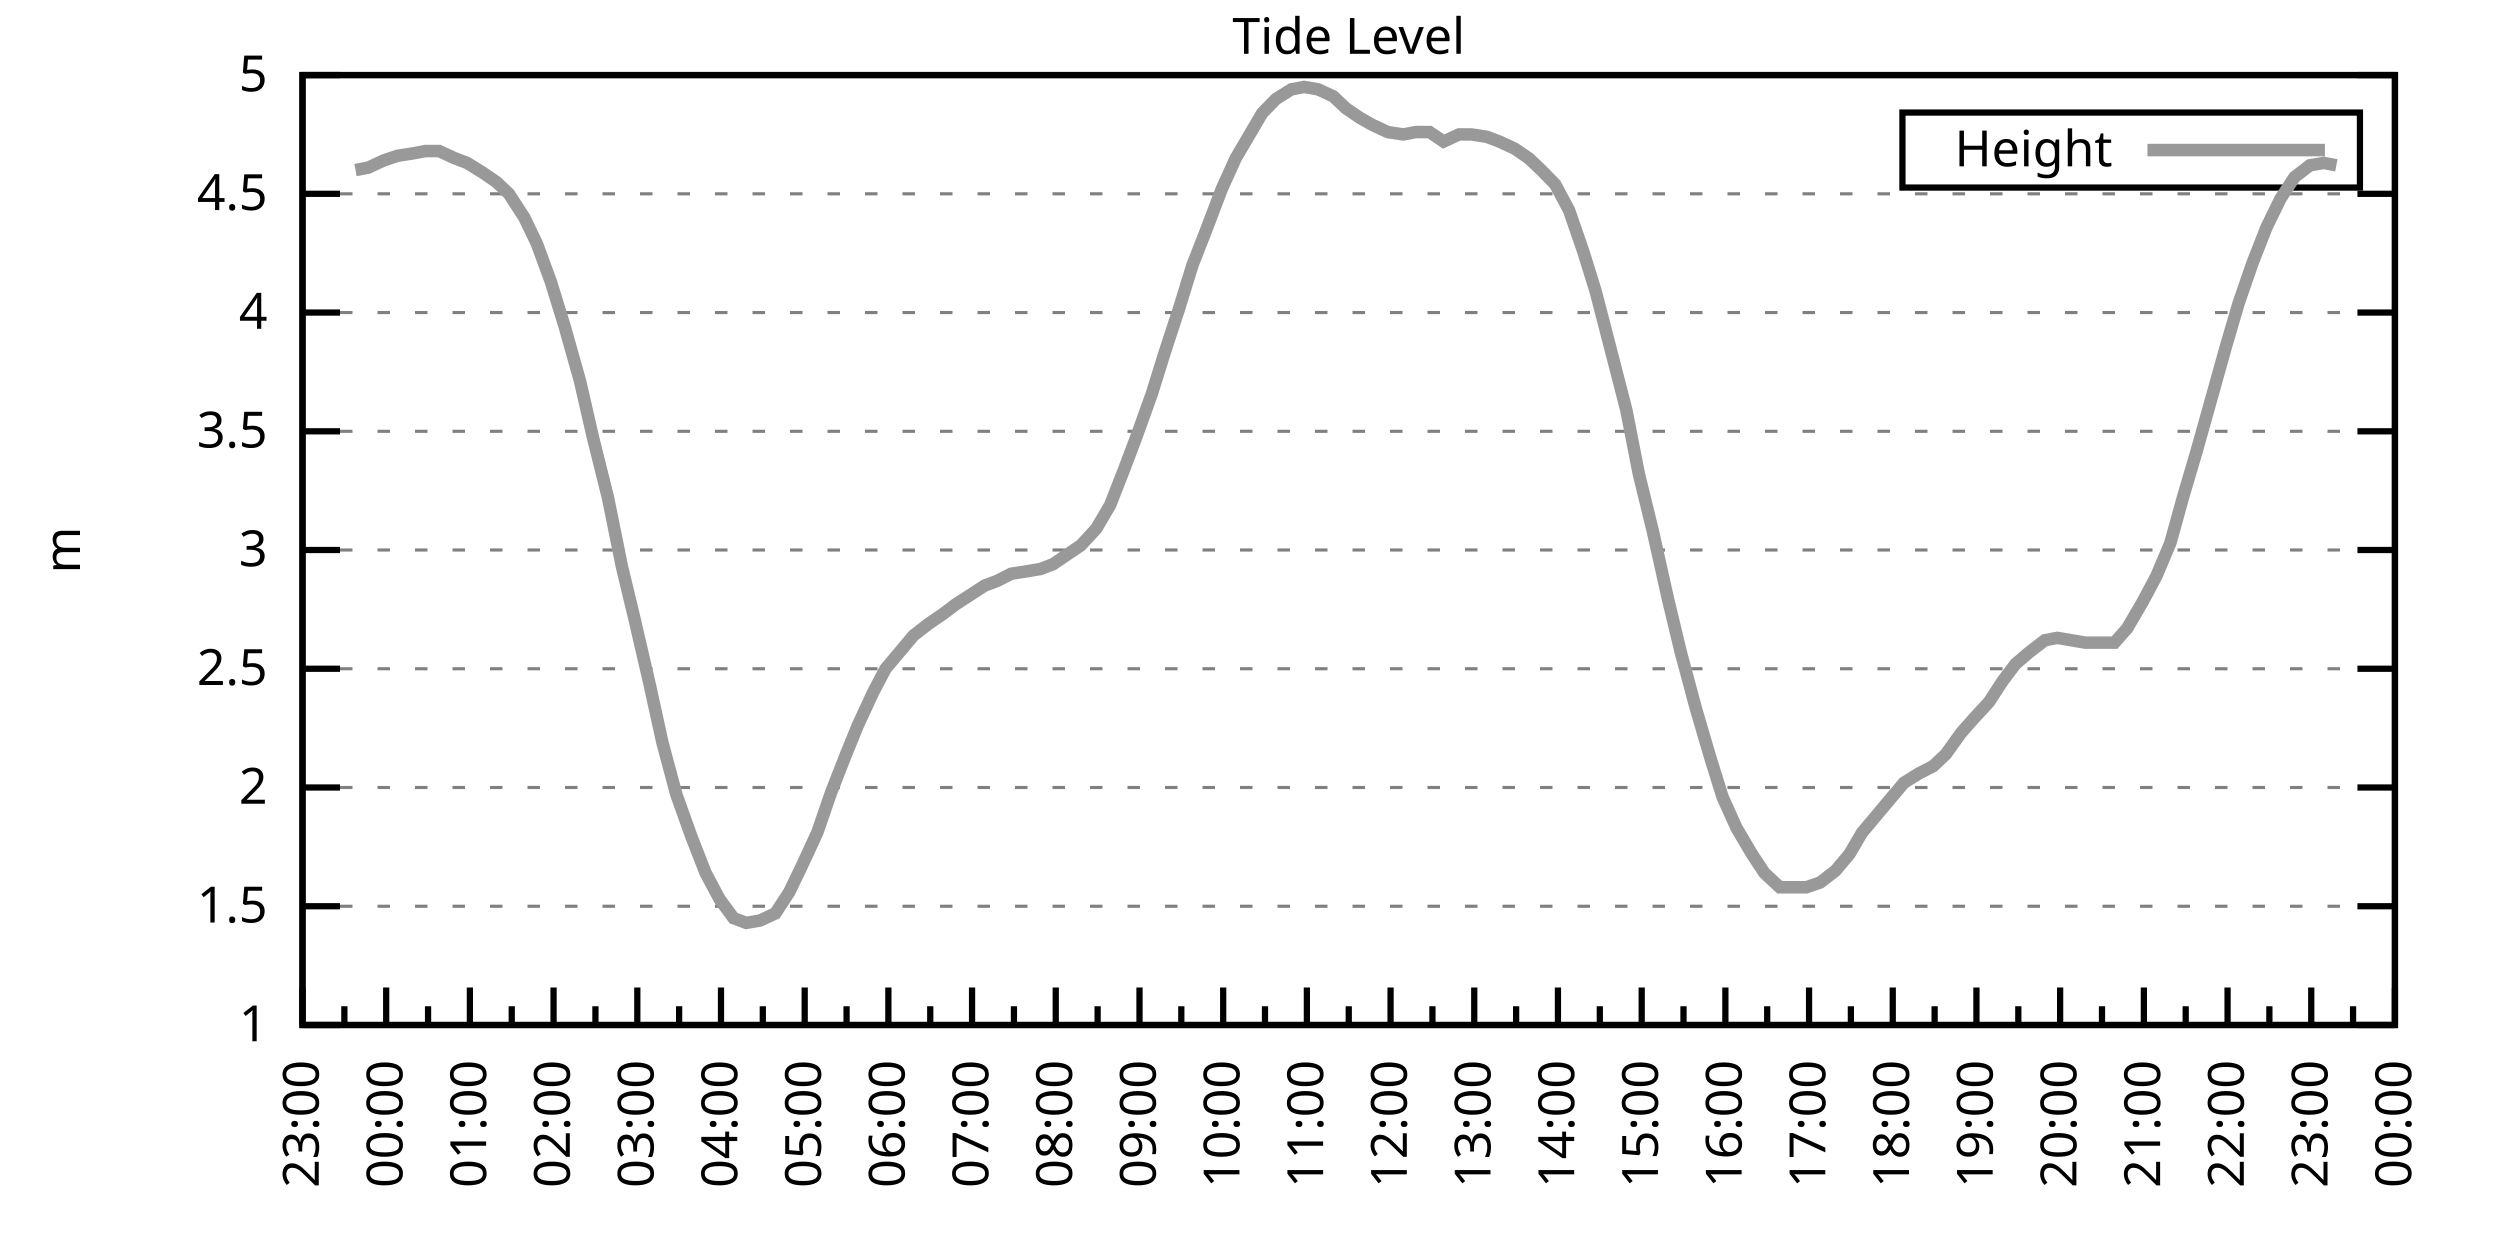
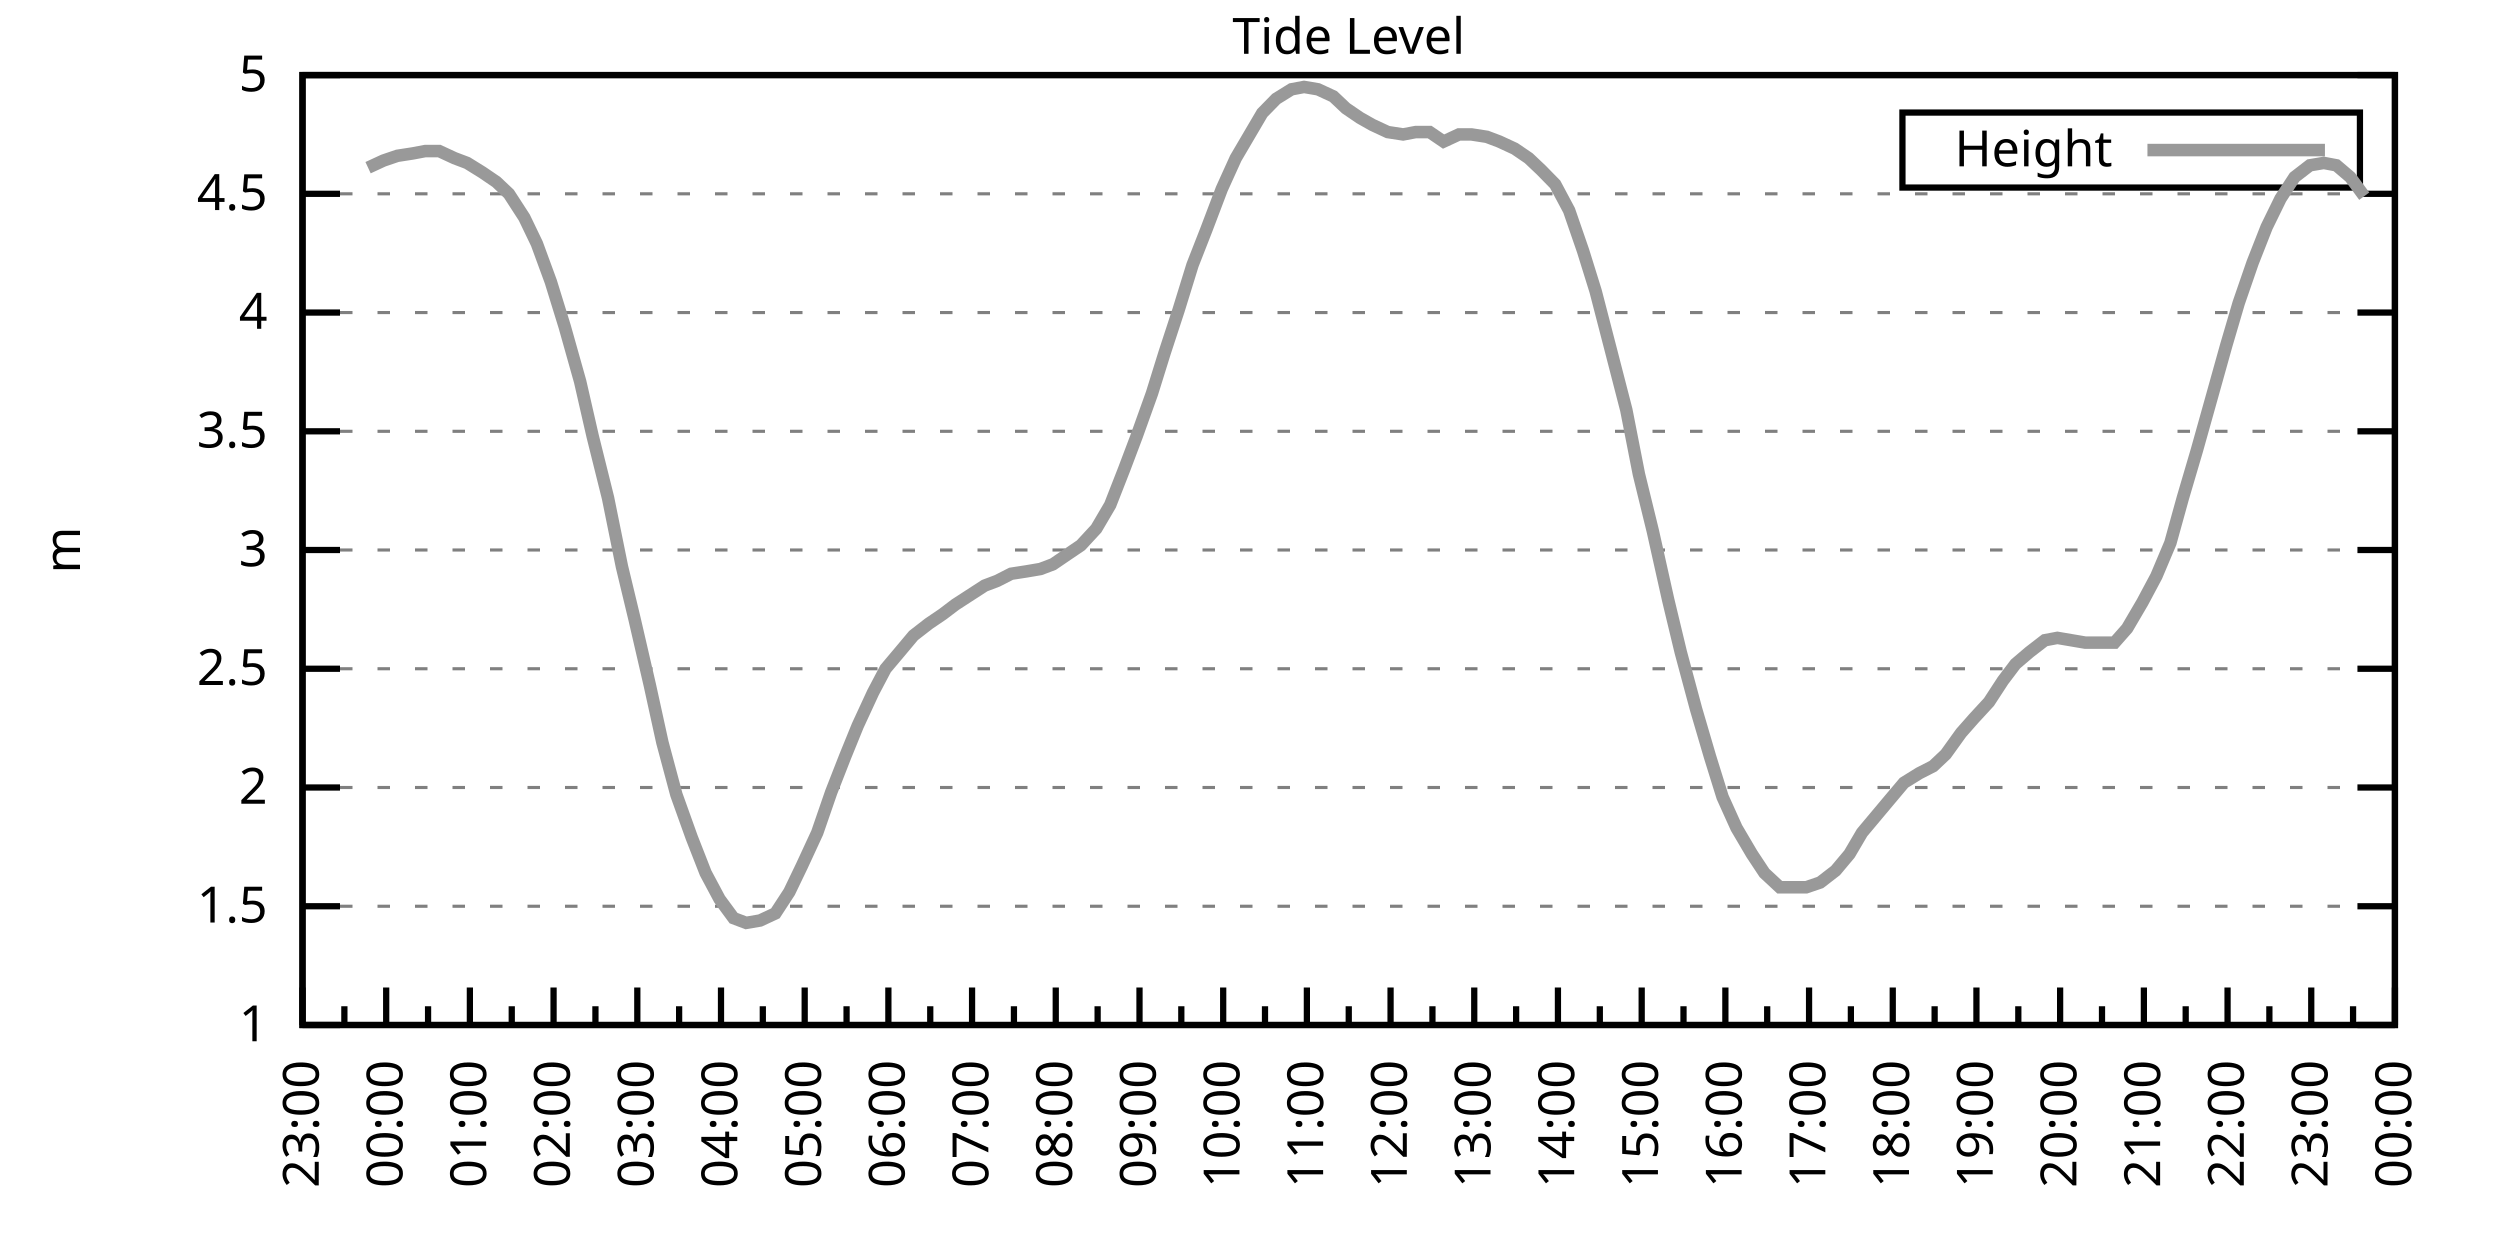
<svg xmlns="http://www.w3.org/2000/svg" xmlns:xlink="http://www.w3.org/1999/xlink" width="400" height="200" viewBox="0 0 400 200">
  <g id="gnuplot_canvas">
    <rect x="0" y="0" width="400" height="200" fill="none" />
    <defs>
      <circle id="gpDot" r="0.5" stroke-width="0.5" stroke="currentColor" />
      <path id="gpPt0" stroke-width="0.333" stroke="currentColor" d="M-1,0 h2 M0,-1 v2" />
      <path id="gpPt1" stroke-width="0.333" stroke="currentColor" d="M-1,-1 L1,1 M1,-1 L-1,1" />
      <path id="gpPt2" stroke-width="0.333" stroke="currentColor" d="M-1,0 L1,0 M0,-1 L0,1 M-1,-1 L1,1 M-1,1 L1,-1" />
      <rect id="gpPt3" stroke-width="0.333" stroke="currentColor" x="-1" y="-1" width="2" height="2" />
      <rect id="gpPt4" stroke-width="0.333" stroke="currentColor" fill="currentColor" x="-1" y="-1" width="2" height="2" />
      <circle id="gpPt5" stroke-width="0.333" stroke="currentColor" cx="0" cy="0" r="1" />
      <use xlink:href="#gpPt5" id="gpPt6" fill="currentColor" stroke="none" />
      <path id="gpPt7" stroke-width="0.333" stroke="currentColor" d="M0,-1.33 L-1.33,0.67 L1.33,0.67 z" />
      <use xlink:href="#gpPt7" id="gpPt8" fill="currentColor" stroke="none" />
      <use xlink:href="#gpPt7" id="gpPt9" stroke="currentColor" transform="rotate(180)" />
      <use xlink:href="#gpPt9" id="gpPt10" fill="currentColor" stroke="none" />
      <use xlink:href="#gpPt3" id="gpPt11" stroke="currentColor" transform="rotate(45)" />
      <use xlink:href="#gpPt11" id="gpPt12" fill="currentColor" stroke="none" />
      <path id="gpPt13" stroke-width="0.333" stroke="currentColor" d="M0,1.330 L1.265,0.411 L0.782,-1.067 L-0.782,-1.076 L-1.265,0.411 z" />
      <use xlink:href="#gpPt13" id="gpPt14" fill="currentColor" stroke="none" />
      <filter id="textbox" filterUnits="objectBoundingBox" x="0" y="0" height="1" width="1">
        <feFlood flood-color="white" flood-opacity="1" result="bgnd" />
        <feComposite in="SourceGraphic" in2="bgnd" operator="atop" />
      </filter>
      <filter id="greybox" filterUnits="objectBoundingBox" x="0" y="0" height="1" width="1">
        <feFlood flood-color="lightgrey" flood-opacity="1" result="grey" />
        <feComposite in="SourceGraphic" in2="grey" operator="atop" />
      </filter>
    </defs>
    <g fill="none" color="white" stroke="currentColor" stroke-width="1.00" stroke-linecap="butt" stroke-linejoin="miter">
</g>
    <g fill="none" color="black" stroke="currentColor" stroke-width="1.00" stroke-linecap="butt" stroke-linejoin="miter">
      <g stroke="none" shape-rendering="crispEdges">
        <polygon fill="rgb(255, 255, 255)" points="48.40,164.00 383.18,164.00 383.18,12.02 48.40,12.02 " />
      </g>
    </g>
    <g fill="none" color="black" stroke="currentColor" stroke-width="1.00" stroke-linecap="butt" stroke-linejoin="miter">
</g>
    <g fill="none" color="black" stroke="black" stroke-width="0.50" stroke-linecap="butt" stroke-linejoin="miter">
</g>
    <g fill="none" color="gray" stroke="currentColor" stroke-width="0.50" stroke-linecap="butt" stroke-linejoin="miter">
      <path stroke="gray" stroke-dasharray="2,4" class="gridline" d="M48.40,164.00 L383.19,164.00  " />
    </g>
    <g fill="none" color="gray" stroke="gray" stroke-width="1.00" stroke-linecap="butt" stroke-linejoin="miter">
</g>
    <g fill="none" color="black" stroke="currentColor" stroke-width="1.00" stroke-linecap="butt" stroke-linejoin="miter">
      <path stroke="black" d="M48.40,164.00 L54.40,164.00 M383.19,164.00 L377.19,164.00  " />
      <g transform="translate(42.80,166.60)" stroke="none" fill="black" font-family="Sans" font-size="8.00" text-anchor="end">
        <text>
          <tspan font-family="Sans"> 1</tspan>
        </text>
      </g>
    </g>
    <g fill="none" color="black" stroke="currentColor" stroke-width="1.00" stroke-linecap="butt" stroke-linejoin="miter">
</g>
    <g fill="none" color="black" stroke="black" stroke-width="0.50" stroke-linecap="butt" stroke-linejoin="miter">
</g>
    <g fill="none" color="gray" stroke="currentColor" stroke-width="0.50" stroke-linecap="butt" stroke-linejoin="miter">
      <path stroke="gray" stroke-dasharray="2,4" class="gridline" d="M48.40,145.00 L383.19,145.00  " />
    </g>
    <g fill="none" color="gray" stroke="gray" stroke-width="1.00" stroke-linecap="butt" stroke-linejoin="miter">
</g>
    <g fill="none" color="black" stroke="currentColor" stroke-width="1.00" stroke-linecap="butt" stroke-linejoin="miter">
      <path stroke="black" d="M48.40,145.00 L54.40,145.00 M383.19,145.00 L377.19,145.00  " />
      <g transform="translate(42.80,147.60)" stroke="none" fill="black" font-family="Sans" font-size="8.00" text-anchor="end">
        <text>
          <tspan font-family="Sans"> 1.5</tspan>
        </text>
      </g>
    </g>
    <g fill="none" color="black" stroke="currentColor" stroke-width="1.00" stroke-linecap="butt" stroke-linejoin="miter">
</g>
    <g fill="none" color="black" stroke="black" stroke-width="0.50" stroke-linecap="butt" stroke-linejoin="miter">
</g>
    <g fill="none" color="gray" stroke="currentColor" stroke-width="0.50" stroke-linecap="butt" stroke-linejoin="miter">
      <path stroke="gray" stroke-dasharray="2,4" class="gridline" d="M48.40,126.00 L383.19,126.00  " />
    </g>
    <g fill="none" color="gray" stroke="gray" stroke-width="1.00" stroke-linecap="butt" stroke-linejoin="miter">
</g>
    <g fill="none" color="black" stroke="currentColor" stroke-width="1.00" stroke-linecap="butt" stroke-linejoin="miter">
      <path stroke="black" d="M48.40,126.00 L54.40,126.00 M383.19,126.00 L377.19,126.00  " />
      <g transform="translate(42.80,128.60)" stroke="none" fill="black" font-family="Sans" font-size="8.00" text-anchor="end">
        <text>
          <tspan font-family="Sans"> 2</tspan>
        </text>
      </g>
    </g>
    <g fill="none" color="black" stroke="currentColor" stroke-width="1.00" stroke-linecap="butt" stroke-linejoin="miter">
</g>
    <g fill="none" color="black" stroke="black" stroke-width="0.50" stroke-linecap="butt" stroke-linejoin="miter">
</g>
    <g fill="none" color="gray" stroke="currentColor" stroke-width="0.50" stroke-linecap="butt" stroke-linejoin="miter">
      <path stroke="gray" stroke-dasharray="2,4" class="gridline" d="M48.40,107.00 L383.19,107.00  " />
    </g>
    <g fill="none" color="gray" stroke="gray" stroke-width="1.00" stroke-linecap="butt" stroke-linejoin="miter">
</g>
    <g fill="none" color="black" stroke="currentColor" stroke-width="1.00" stroke-linecap="butt" stroke-linejoin="miter">
      <path stroke="black" d="M48.40,107.00 L54.40,107.00 M383.19,107.00 L377.19,107.00  " />
      <g transform="translate(42.80,109.60)" stroke="none" fill="black" font-family="Sans" font-size="8.00" text-anchor="end">
        <text>
          <tspan font-family="Sans"> 2.5</tspan>
        </text>
      </g>
    </g>
    <g fill="none" color="black" stroke="currentColor" stroke-width="1.00" stroke-linecap="butt" stroke-linejoin="miter">
</g>
    <g fill="none" color="black" stroke="black" stroke-width="0.50" stroke-linecap="butt" stroke-linejoin="miter">
</g>
    <g fill="none" color="gray" stroke="currentColor" stroke-width="0.50" stroke-linecap="butt" stroke-linejoin="miter">
      <path stroke="gray" stroke-dasharray="2,4" class="gridline" d="M48.40,88.00 L383.19,88.00  " />
    </g>
    <g fill="none" color="gray" stroke="gray" stroke-width="1.00" stroke-linecap="butt" stroke-linejoin="miter">
</g>
    <g fill="none" color="black" stroke="currentColor" stroke-width="1.00" stroke-linecap="butt" stroke-linejoin="miter">
      <path stroke="black" d="M48.40,88.00 L54.40,88.00 M383.19,88.00 L377.19,88.00  " />
      <g transform="translate(42.80,90.60)" stroke="none" fill="black" font-family="Sans" font-size="8.00" text-anchor="end">
        <text>
          <tspan font-family="Sans"> 3</tspan>
        </text>
      </g>
    </g>
    <g fill="none" color="black" stroke="currentColor" stroke-width="1.00" stroke-linecap="butt" stroke-linejoin="miter">
</g>
    <g fill="none" color="black" stroke="black" stroke-width="0.50" stroke-linecap="butt" stroke-linejoin="miter">
</g>
    <g fill="none" color="gray" stroke="currentColor" stroke-width="0.50" stroke-linecap="butt" stroke-linejoin="miter">
      <path stroke="gray" stroke-dasharray="2,4" class="gridline" d="M48.40,69.01 L383.19,69.01  " />
    </g>
    <g fill="none" color="gray" stroke="gray" stroke-width="1.00" stroke-linecap="butt" stroke-linejoin="miter">
</g>
    <g fill="none" color="black" stroke="currentColor" stroke-width="1.00" stroke-linecap="butt" stroke-linejoin="miter">
      <path stroke="black" d="M48.40,69.01 L54.40,69.01 M383.19,69.01 L377.19,69.01  " />
      <g transform="translate(42.80,71.61)" stroke="none" fill="black" font-family="Sans" font-size="8.00" text-anchor="end">
        <text>
          <tspan font-family="Sans"> 3.5</tspan>
        </text>
      </g>
    </g>
    <g fill="none" color="black" stroke="currentColor" stroke-width="1.00" stroke-linecap="butt" stroke-linejoin="miter">
</g>
    <g fill="none" color="black" stroke="black" stroke-width="0.50" stroke-linecap="butt" stroke-linejoin="miter">
</g>
    <g fill="none" color="gray" stroke="currentColor" stroke-width="0.50" stroke-linecap="butt" stroke-linejoin="miter">
      <path stroke="gray" stroke-dasharray="2,4" class="gridline" d="M48.40,50.01 L383.19,50.01  " />
    </g>
    <g fill="none" color="gray" stroke="gray" stroke-width="1.00" stroke-linecap="butt" stroke-linejoin="miter">
</g>
    <g fill="none" color="black" stroke="currentColor" stroke-width="1.00" stroke-linecap="butt" stroke-linejoin="miter">
      <path stroke="black" d="M48.40,50.01 L54.40,50.01 M383.19,50.01 L377.19,50.01  " />
      <g transform="translate(42.80,52.61)" stroke="none" fill="black" font-family="Sans" font-size="8.00" text-anchor="end">
        <text>
          <tspan font-family="Sans"> 4</tspan>
        </text>
      </g>
    </g>
    <g fill="none" color="black" stroke="currentColor" stroke-width="1.00" stroke-linecap="butt" stroke-linejoin="miter">
</g>
    <g fill="none" color="black" stroke="black" stroke-width="0.50" stroke-linecap="butt" stroke-linejoin="miter">
</g>
    <g fill="none" color="gray" stroke="currentColor" stroke-width="0.50" stroke-linecap="butt" stroke-linejoin="miter">
      <path stroke="gray" stroke-dasharray="2,4" class="gridline" d="M48.40,31.01 L383.19,31.01  " />
    </g>
    <g fill="none" color="gray" stroke="gray" stroke-width="1.00" stroke-linecap="butt" stroke-linejoin="miter">
</g>
    <g fill="none" color="black" stroke="currentColor" stroke-width="1.00" stroke-linecap="butt" stroke-linejoin="miter">
      <path stroke="black" d="M48.40,31.01 L54.40,31.01 M383.19,31.01 L377.19,31.01  " />
      <g transform="translate(42.80,33.61)" stroke="none" fill="black" font-family="Sans" font-size="8.00" text-anchor="end">
        <text>
          <tspan font-family="Sans"> 4.5</tspan>
        </text>
      </g>
    </g>
    <g fill="none" color="black" stroke="currentColor" stroke-width="1.00" stroke-linecap="butt" stroke-linejoin="miter">
</g>
    <g fill="none" color="black" stroke="black" stroke-width="0.50" stroke-linecap="butt" stroke-linejoin="miter">
</g>
    <g fill="none" color="gray" stroke="currentColor" stroke-width="0.50" stroke-linecap="butt" stroke-linejoin="miter">
      <path stroke="gray" stroke-dasharray="2,4" class="gridline" d="M48.40,12.01 L383.19,12.01  " />
    </g>
    <g fill="none" color="gray" stroke="gray" stroke-width="1.00" stroke-linecap="butt" stroke-linejoin="miter">
</g>
    <g fill="none" color="black" stroke="currentColor" stroke-width="1.00" stroke-linecap="butt" stroke-linejoin="miter">
      <path stroke="black" d="M48.40,12.01 L54.40,12.01 M383.19,12.01 L377.19,12.01  " />
      <g transform="translate(42.80,14.61)" stroke="none" fill="black" font-family="Sans" font-size="8.00" text-anchor="end">
        <text>
          <tspan font-family="Sans"> 5</tspan>
        </text>
      </g>
    </g>
    <g fill="none" color="black" stroke="currentColor" stroke-width="1.00" stroke-linecap="butt" stroke-linejoin="miter">
      <path stroke="black" d="M48.40,164.00 L48.40,158.00  " />
      <g transform="translate(51.00,169.60) rotate(270)" stroke="none" fill="black" font-family="Sans" font-size="8.00" text-anchor="end">
        <text>
          <tspan font-family="Sans">23:00</tspan>
        </text>
      </g>
    </g>
    <g fill="none" color="black" stroke="currentColor" stroke-width="1.00" stroke-linecap="butt" stroke-linejoin="miter">
      <path stroke="black" d="M55.10,164.00 L55.10,161.00 M61.79,164.00 L61.79,158.00  " />
      <g transform="translate(64.39,169.60) rotate(270)" stroke="none" fill="black" font-family="Sans" font-size="8.00" text-anchor="end">
        <text>
          <tspan font-family="Sans">00:00</tspan>
        </text>
      </g>
    </g>
    <g fill="none" color="black" stroke="currentColor" stroke-width="1.00" stroke-linecap="butt" stroke-linejoin="miter">
      <path stroke="black" d="M68.49,164.00 L68.49,161.00 M75.18,164.00 L75.18,158.00  " />
      <g transform="translate(77.78,169.60) rotate(270)" stroke="none" fill="black" font-family="Sans" font-size="8.00" text-anchor="end">
        <text>
          <tspan font-family="Sans">01:00</tspan>
        </text>
      </g>
    </g>
    <g fill="none" color="black" stroke="currentColor" stroke-width="1.00" stroke-linecap="butt" stroke-linejoin="miter">
      <path stroke="black" d="M81.88,164.00 L81.88,161.00 M88.57,164.00 L88.57,158.00  " />
      <g transform="translate(91.17,169.60) rotate(270)" stroke="none" fill="black" font-family="Sans" font-size="8.00" text-anchor="end">
        <text>
          <tspan font-family="Sans">02:00</tspan>
        </text>
      </g>
    </g>
    <g fill="none" color="black" stroke="currentColor" stroke-width="1.00" stroke-linecap="butt" stroke-linejoin="miter">
      <path stroke="black" d="M95.27,164.00 L95.27,161.00 M101.97,164.00 L101.97,158.00  " />
      <g transform="translate(104.57,169.60) rotate(270)" stroke="none" fill="black" font-family="Sans" font-size="8.00" text-anchor="end">
        <text>
          <tspan font-family="Sans">03:00</tspan>
        </text>
      </g>
    </g>
    <g fill="none" color="black" stroke="currentColor" stroke-width="1.00" stroke-linecap="butt" stroke-linejoin="miter">
      <path stroke="black" d="M108.66,164.00 L108.66,161.00 M115.36,164.00 L115.36,158.00  " />
      <g transform="translate(117.96,169.60) rotate(270)" stroke="none" fill="black" font-family="Sans" font-size="8.00" text-anchor="end">
        <text>
          <tspan font-family="Sans">04:00</tspan>
        </text>
      </g>
    </g>
    <g fill="none" color="black" stroke="currentColor" stroke-width="1.00" stroke-linecap="butt" stroke-linejoin="miter">
      <path stroke="black" d="M122.05,164.00 L122.05,161.00 M128.75,164.00 L128.75,158.00  " />
      <g transform="translate(131.35,169.60) rotate(270)" stroke="none" fill="black" font-family="Sans" font-size="8.00" text-anchor="end">
        <text>
          <tspan font-family="Sans">05:00</tspan>
        </text>
      </g>
    </g>
    <g fill="none" color="black" stroke="currentColor" stroke-width="1.00" stroke-linecap="butt" stroke-linejoin="miter">
      <path stroke="black" d="M135.45,164.00 L135.45,161.00 M142.14,164.00 L142.14,158.00  " />
      <g transform="translate(144.74,169.60) rotate(270)" stroke="none" fill="black" font-family="Sans" font-size="8.00" text-anchor="end">
        <text>
          <tspan font-family="Sans">06:00</tspan>
        </text>
      </g>
    </g>
    <g fill="none" color="black" stroke="currentColor" stroke-width="1.00" stroke-linecap="butt" stroke-linejoin="miter">
      <path stroke="black" d="M148.84,164.00 L148.84,161.00 M155.53,164.00 L155.53,158.00  " />
      <g transform="translate(158.13,169.60) rotate(270)" stroke="none" fill="black" font-family="Sans" font-size="8.00" text-anchor="end">
        <text>
          <tspan font-family="Sans">07:00</tspan>
        </text>
      </g>
    </g>
    <g fill="none" color="black" stroke="currentColor" stroke-width="1.00" stroke-linecap="butt" stroke-linejoin="miter">
      <path stroke="black" d="M162.23,164.00 L162.23,161.00 M168.92,164.00 L168.92,158.00  " />
      <g transform="translate(171.52,169.60) rotate(270)" stroke="none" fill="black" font-family="Sans" font-size="8.00" text-anchor="end">
        <text>
          <tspan font-family="Sans">08:00</tspan>
        </text>
      </g>
    </g>
    <g fill="none" color="black" stroke="currentColor" stroke-width="1.00" stroke-linecap="butt" stroke-linejoin="miter">
      <path stroke="black" d="M175.62,164.00 L175.62,161.00 M182.32,164.00 L182.32,158.00  " />
      <g transform="translate(184.92,169.60) rotate(270)" stroke="none" fill="black" font-family="Sans" font-size="8.00" text-anchor="end">
        <text>
          <tspan font-family="Sans">09:00</tspan>
        </text>
      </g>
    </g>
    <g fill="none" color="black" stroke="currentColor" stroke-width="1.00" stroke-linecap="butt" stroke-linejoin="miter">
      <path stroke="black" d="M189.01,164.00 L189.01,161.00 M195.71,164.00 L195.71,158.00  " />
      <g transform="translate(198.31,169.60) rotate(270)" stroke="none" fill="black" font-family="Sans" font-size="8.00" text-anchor="end">
        <text>
          <tspan font-family="Sans">10:00</tspan>
        </text>
      </g>
    </g>
    <g fill="none" color="black" stroke="currentColor" stroke-width="1.00" stroke-linecap="butt" stroke-linejoin="miter">
      <path stroke="black" d="M202.40,164.00 L202.40,161.00 M209.10,164.00 L209.10,158.00  " />
      <g transform="translate(211.70,169.60) rotate(270)" stroke="none" fill="black" font-family="Sans" font-size="8.00" text-anchor="end">
        <text>
          <tspan font-family="Sans">11:00</tspan>
        </text>
      </g>
    </g>
    <g fill="none" color="black" stroke="currentColor" stroke-width="1.00" stroke-linecap="butt" stroke-linejoin="miter">
      <path stroke="black" d="M215.80,164.00 L215.80,161.00 M222.49,164.00 L222.49,158.00  " />
      <g transform="translate(225.09,169.60) rotate(270)" stroke="none" fill="black" font-family="Sans" font-size="8.00" text-anchor="end">
        <text>
          <tspan font-family="Sans">12:00</tspan>
        </text>
      </g>
    </g>
    <g fill="none" color="black" stroke="currentColor" stroke-width="1.00" stroke-linecap="butt" stroke-linejoin="miter">
      <path stroke="black" d="M229.19,164.00 L229.19,161.00 M235.88,164.00 L235.88,158.00  " />
      <g transform="translate(238.48,169.60) rotate(270)" stroke="none" fill="black" font-family="Sans" font-size="8.00" text-anchor="end">
        <text>
          <tspan font-family="Sans">13:00</tspan>
        </text>
      </g>
    </g>
    <g fill="none" color="black" stroke="currentColor" stroke-width="1.00" stroke-linecap="butt" stroke-linejoin="miter">
      <path stroke="black" d="M242.58,164.00 L242.58,161.00 M249.27,164.00 L249.27,158.00  " />
      <g transform="translate(251.87,169.60) rotate(270)" stroke="none" fill="black" font-family="Sans" font-size="8.00" text-anchor="end">
        <text>
          <tspan font-family="Sans">14:00</tspan>
        </text>
      </g>
    </g>
    <g fill="none" color="black" stroke="currentColor" stroke-width="1.00" stroke-linecap="butt" stroke-linejoin="miter">
      <path stroke="black" d="M255.97,164.00 L255.97,161.00 M262.67,164.00 L262.67,158.00  " />
      <g transform="translate(265.27,169.60) rotate(270)" stroke="none" fill="black" font-family="Sans" font-size="8.00" text-anchor="end">
        <text>
          <tspan font-family="Sans">15:00</tspan>
        </text>
      </g>
    </g>
    <g fill="none" color="black" stroke="currentColor" stroke-width="1.00" stroke-linecap="butt" stroke-linejoin="miter">
      <path stroke="black" d="M269.36,164.00 L269.36,161.00 M276.06,164.00 L276.06,158.00  " />
      <g transform="translate(278.66,169.60) rotate(270)" stroke="none" fill="black" font-family="Sans" font-size="8.00" text-anchor="end">
        <text>
          <tspan font-family="Sans">16:00</tspan>
        </text>
      </g>
    </g>
    <g fill="none" color="black" stroke="currentColor" stroke-width="1.00" stroke-linecap="butt" stroke-linejoin="miter">
      <path stroke="black" d="M282.75,164.00 L282.75,161.00 M289.45,164.00 L289.45,158.00  " />
      <g transform="translate(292.05,169.60) rotate(270)" stroke="none" fill="black" font-family="Sans" font-size="8.00" text-anchor="end">
        <text>
          <tspan font-family="Sans">17:00</tspan>
        </text>
      </g>
    </g>
    <g fill="none" color="black" stroke="currentColor" stroke-width="1.00" stroke-linecap="butt" stroke-linejoin="miter">
      <path stroke="black" d="M296.14,164.00 L296.14,161.00 M302.84,164.00 L302.84,158.00  " />
      <g transform="translate(305.44,169.60) rotate(270)" stroke="none" fill="black" font-family="Sans" font-size="8.00" text-anchor="end">
        <text>
          <tspan font-family="Sans">18:00</tspan>
        </text>
      </g>
    </g>
    <g fill="none" color="black" stroke="currentColor" stroke-width="1.00" stroke-linecap="butt" stroke-linejoin="miter">
      <path stroke="black" d="M309.54,164.00 L309.54,161.00 M316.23,164.00 L316.23,158.00  " />
      <g transform="translate(318.83,169.60) rotate(270)" stroke="none" fill="black" font-family="Sans" font-size="8.00" text-anchor="end">
        <text>
          <tspan font-family="Sans">19:00</tspan>
        </text>
      </g>
    </g>
    <g fill="none" color="black" stroke="currentColor" stroke-width="1.00" stroke-linecap="butt" stroke-linejoin="miter">
      <path stroke="black" d="M322.93,164.00 L322.93,161.00 M329.62,164.00 L329.62,158.00  " />
      <g transform="translate(332.22,169.60) rotate(270)" stroke="none" fill="black" font-family="Sans" font-size="8.00" text-anchor="end">
        <text>
          <tspan font-family="Sans">20:00</tspan>
        </text>
      </g>
    </g>
    <g fill="none" color="black" stroke="currentColor" stroke-width="1.00" stroke-linecap="butt" stroke-linejoin="miter">
      <path stroke="black" d="M336.32,164.00 L336.32,161.00 M343.02,164.00 L343.02,158.00  " />
      <g transform="translate(345.62,169.60) rotate(270)" stroke="none" fill="black" font-family="Sans" font-size="8.00" text-anchor="end">
        <text>
          <tspan font-family="Sans">21:00</tspan>
        </text>
      </g>
    </g>
    <g fill="none" color="black" stroke="currentColor" stroke-width="1.00" stroke-linecap="butt" stroke-linejoin="miter">
      <path stroke="black" d="M349.71,164.00 L349.71,161.00 M356.41,164.00 L356.41,158.00  " />
      <g transform="translate(359.01,169.60) rotate(270)" stroke="none" fill="black" font-family="Sans" font-size="8.00" text-anchor="end">
        <text>
          <tspan font-family="Sans">22:00</tspan>
        </text>
      </g>
    </g>
    <g fill="none" color="black" stroke="currentColor" stroke-width="1.00" stroke-linecap="butt" stroke-linejoin="miter">
      <path stroke="black" d="M363.10,164.00 L363.10,161.00 M369.80,164.00 L369.80,158.00  " />
      <g transform="translate(372.40,169.60) rotate(270)" stroke="none" fill="black" font-family="Sans" font-size="8.00" text-anchor="end">
        <text>
          <tspan font-family="Sans">23:00</tspan>
        </text>
      </g>
    </g>
    <g fill="none" color="black" stroke="currentColor" stroke-width="1.00" stroke-linecap="butt" stroke-linejoin="miter">
      <path stroke="black" d="M376.49,164.00 L376.49,161.00 M383.19,164.00 L383.19,158.00  " />
      <g transform="translate(385.79,169.60) rotate(270)" stroke="none" fill="black" font-family="Sans" font-size="8.00" text-anchor="end">
        <text>
          <tspan font-family="Sans">00:00</tspan>
        </text>
      </g>
    </g>
    <g fill="none" color="black" stroke="currentColor" stroke-width="1.00" stroke-linecap="butt" stroke-linejoin="miter">
</g>
    <g fill="none" color="black" stroke="currentColor" stroke-width="1.00" stroke-linecap="butt" stroke-linejoin="miter">
      <path stroke="black" d="M48.40,12.01 L48.40,164.00 L383.19,164.00 L383.19,12.01 L48.40,12.01 Z  " />
    </g>
    <g fill="none" color="black" stroke="currentColor" stroke-width="1.00" stroke-linecap="butt" stroke-linejoin="miter">
      <g transform="translate(12.80,88.01) rotate(270)" stroke="none" fill="black" font-family="Sans" font-size="8.00" text-anchor="middle">
        <text>
          <tspan font-family="Sans">m</tspan>
        </text>
      </g>
    </g>
    <g fill="none" color="black" stroke="currentColor" stroke-width="1.00" stroke-linecap="butt" stroke-linejoin="miter">
</g>
    <g fill="none" color="black" stroke="currentColor" stroke-width="1.00" stroke-linecap="butt" stroke-linejoin="miter">
      <path stroke="black" d="M304.39,30.01 L304.39,18.01 L377.59,18.01 L377.59,30.01 L304.39,30.01 Z  " />
    </g>
    <g id="Tide_level_plot_1">
      <g fill="none" color="white" stroke="black" stroke-width="2.00" stroke-linecap="butt" stroke-linejoin="miter">
</g>
      <g fill="none" color="black" stroke="currentColor" stroke-width="2.00" stroke-linecap="butt" stroke-linejoin="miter">
        <g transform="translate(337.99,26.61)" stroke="none" fill="black" font-family="Sans" font-size="8.00" text-anchor="end">
          <text>
            <tspan font-family="Sans">Height</tspan>
          </text>
        </g>
      </g>
      <g fill="none" color="black" stroke="currentColor" stroke-width="2.00" stroke-linecap="butt" stroke-linejoin="miter">
-         <path stroke="rgb(153, 153, 153)" d="M343.59,24.01 L371.99,24.01 M56.88,27.21 L58.89,26.83 L61.35,25.69 L63.58,24.93 L66.03,24.55 L68.04,24.17   L70.27,24.17 L72.73,25.31 L74.74,26.07 L77.19,27.59 L79.42,29.11 L81.43,31.01 L83.89,34.81 L85.90,38.99   L88.13,45.07 L90.36,52.29 L92.82,61.03 L94.82,69.77 L97.28,79.65 L99.51,90.66 L101.52,99.02 L103.98,109.66   L105.98,118.78 L108.22,127.14 L110.67,133.98 L112.90,139.68 L115.13,143.86 L117.37,146.90 L119.38,147.66 L121.61,147.28   L124.06,146.14 L126.29,142.72 L128.30,138.54 L130.76,133.22 L132.99,126.76 L135.22,121.06 L137.23,116.12 L139.69,110.80   L141.69,107.00 L143.93,104.34 L146.16,101.68 L148.61,99.78 L150.85,98.26 L152.85,96.74 L157.54,93.70 L159.55,92.94   L161.78,91.80 L164.24,91.42 L166.47,91.04 L168.48,90.28 L170.71,88.76 L172.94,87.25 L175.40,84.59 L177.63,80.79   L179.86,75.09 L181.87,69.77 L184.32,62.93 L186.33,56.47 L188.57,49.63 L190.80,42.41 L193.03,36.71 L195.48,30.25   L197.72,25.31 L199.95,21.51 L201.96,18.09 L204.19,15.81 L206.64,14.29 L208.65,13.91 L210.88,14.29 L213.34,15.43   L215.35,17.33 L217.58,18.85 L219.59,19.99 L222.04,21.13 L224.50,21.51 L226.51,21.13 L228.74,21.13 L230.97,22.65   L233.43,21.51 L235.44,21.51 L237.89,21.89 L239.90,22.65 L242.36,23.79 L244.59,25.31 L246.60,27.21 L248.83,29.49   L251.06,33.67 L253.29,40.13 L255.30,46.59 L257.76,56.09 L260.21,65.59 L262.22,75.85 L264.45,84.97 L266.91,95.98   L268.92,104.34 L271.37,113.46 L273.60,121.06 L275.61,127.52 L277.84,132.46 L280.30,136.64 L282.31,139.68 L284.76,141.96   L286.77,141.96 L289.00,141.96 L291.23,141.20 L293.69,139.30 L295.92,136.64 L297.93,133.22 L300.16,130.56 L302.39,127.90   L304.63,125.24 L307.08,123.72 L309.31,122.58 L311.32,120.68 L313.78,117.26 L315.79,114.98 L318.24,112.32 L320.47,108.90   L322.48,106.24 L324.71,104.34 L327.17,102.44 L329.18,102.06 L331.41,102.44 L333.64,102.82 L335.87,102.82 L338.33,102.82   L340.34,100.54 L342.79,96.36 L345.02,92.18 L347.26,86.87 L349.26,79.65 L351.50,72.05 L353.95,63.31 L356.18,55.33   L358.19,48.49 L360.42,42.03 L362.66,36.33 L364.89,31.77 L367.12,28.35 L369.58,26.45 L371.81,26.07 L373.82,26.45    " />
+         <path stroke="rgb(153, 153, 153)" d="M343.59,24.01 L371.99,24.01 M58.89,26.83 L61.35,25.69 L63.58,24.93 L66.03,24.55 L68.04,24.17 L70.27,24.17   L72.73,25.31 L74.74,26.07 L77.19,27.59 L79.42,29.11 L81.43,31.01 L83.89,34.81 L85.90,38.99 L88.13,45.07   L90.36,52.29 L92.82,61.03 L94.82,69.77 L97.28,79.65 L99.51,90.66 L101.52,99.02 L103.98,109.66 L105.98,118.78   L108.22,127.14 L110.67,133.98 L112.90,139.68 L115.13,143.86 L117.37,146.90 L119.38,147.66 L121.61,147.28 L124.06,146.14   L126.29,142.72 L128.30,138.54 L130.76,133.22 L132.99,126.76 L135.22,121.06 L137.23,116.12 L139.69,110.80 L141.69,107.00   L143.93,104.34 L146.16,101.68 L148.61,99.78 L150.85,98.26 L152.85,96.74 L157.54,93.70 L159.55,92.94 L161.78,91.80   L164.24,91.42 L166.47,91.04 L168.48,90.28 L170.71,88.76 L172.94,87.25 L175.40,84.59 L177.63,80.79 L179.86,75.09   L181.87,69.77 L184.32,62.93 L186.33,56.47 L188.57,49.63 L190.80,42.41 L193.03,36.71 L195.48,30.25 L197.72,25.31   L199.95,21.51 L201.96,18.09 L204.19,15.81 L206.64,14.29 L208.65,13.91 L210.88,14.29 L213.34,15.43 L215.35,17.33   L217.58,18.85 L219.59,19.99 L222.04,21.13 L224.50,21.51 L226.51,21.13 L228.74,21.13 L230.97,22.65 L233.43,21.51   L235.44,21.51 L237.89,21.89 L239.90,22.65 L242.36,23.79 L244.59,25.31 L246.60,27.21 L248.83,29.49 L251.06,33.67   L253.29,40.13 L255.30,46.59 L257.76,56.09 L260.21,65.59 L262.22,75.85 L264.45,84.97 L266.91,95.98 L268.92,104.34   L271.37,113.46 L273.60,121.06 L275.61,127.52 L277.84,132.46 L280.30,136.64 L282.31,139.68 L284.76,141.96 L286.77,141.96   L289.00,141.96 L291.23,141.20 L293.69,139.30 L295.92,136.64 L297.93,133.22 L300.16,130.56 L302.39,127.90 L304.63,125.24   L307.08,123.72 L309.31,122.58 L311.32,120.68 L313.78,117.26 L315.79,114.98 L318.24,112.32 L320.47,108.90 L322.48,106.24   L324.71,104.34 L327.17,102.44 L329.18,102.06 L331.41,102.44 L333.64,102.82 L335.87,102.82 L338.33,102.82 L340.34,100.54   L342.79,96.36 L345.02,92.18 L347.26,86.87 L349.26,79.65 L351.50,72.05 L353.95,63.31 L356.18,55.33 L358.19,48.49   L360.42,42.03 L362.66,36.33 L364.89,31.77 L367.12,28.35 L369.58,26.45 L371.81,26.07 L373.82,26.45 L376.05,28.35   L378.28,31.39  " />
      </g>
    </g>
    <g fill="none" color="black" stroke="currentColor" stroke-width="2.00" stroke-linecap="butt" stroke-linejoin="miter">
</g>
    <g fill="none" color="black" stroke="black" stroke-width="1.00" stroke-linecap="butt" stroke-linejoin="miter">
</g>
    <g fill="none" color="black" stroke="currentColor" stroke-width="1.00" stroke-linecap="butt" stroke-linejoin="miter">
      <path stroke="black" d="M48.40,12.01 L48.40,164.00 L383.19,164.00 L383.19,12.01 L48.40,12.01 Z  " />
    </g>
    <g fill="none" color="black" stroke="currentColor" stroke-width="1.00" stroke-linecap="butt" stroke-linejoin="miter">
      <g transform="translate(215.79,8.61)" stroke="none" fill="black" font-family="Sans" font-size="8.00" text-anchor="middle">
        <text>
          <tspan font-family="Sans">Tide Level</tspan>
        </text>
      </g>
    </g>
    <g fill="none" color="black" stroke="currentColor" stroke-width="1.00" stroke-linecap="butt" stroke-linejoin="miter">
</g>
  </g>
</svg>
